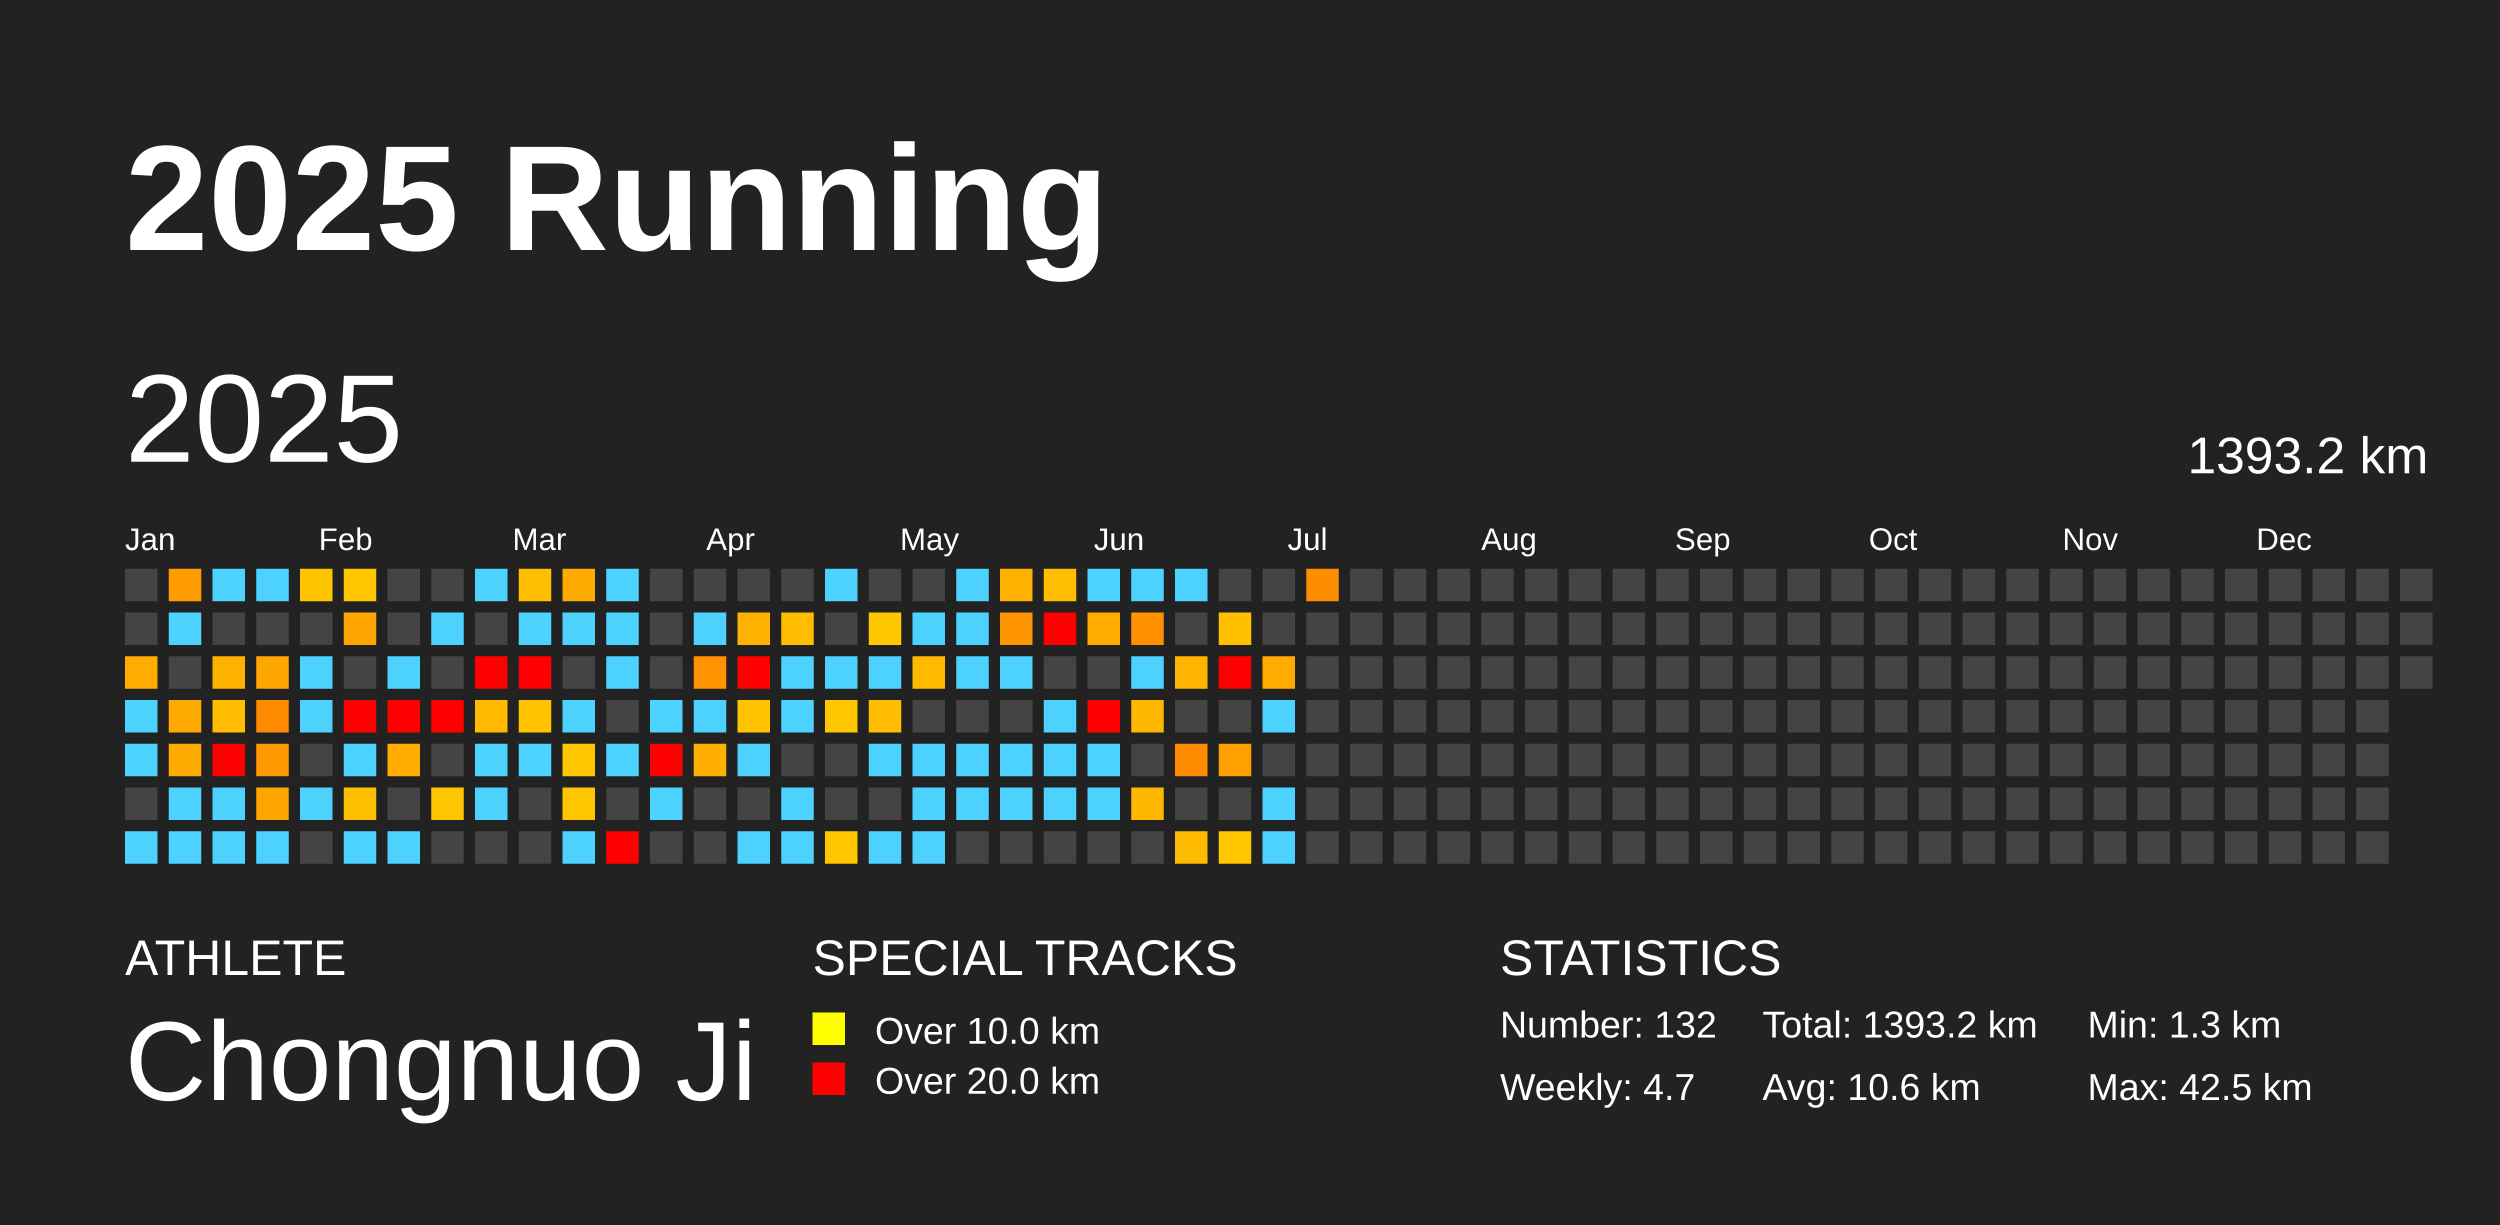
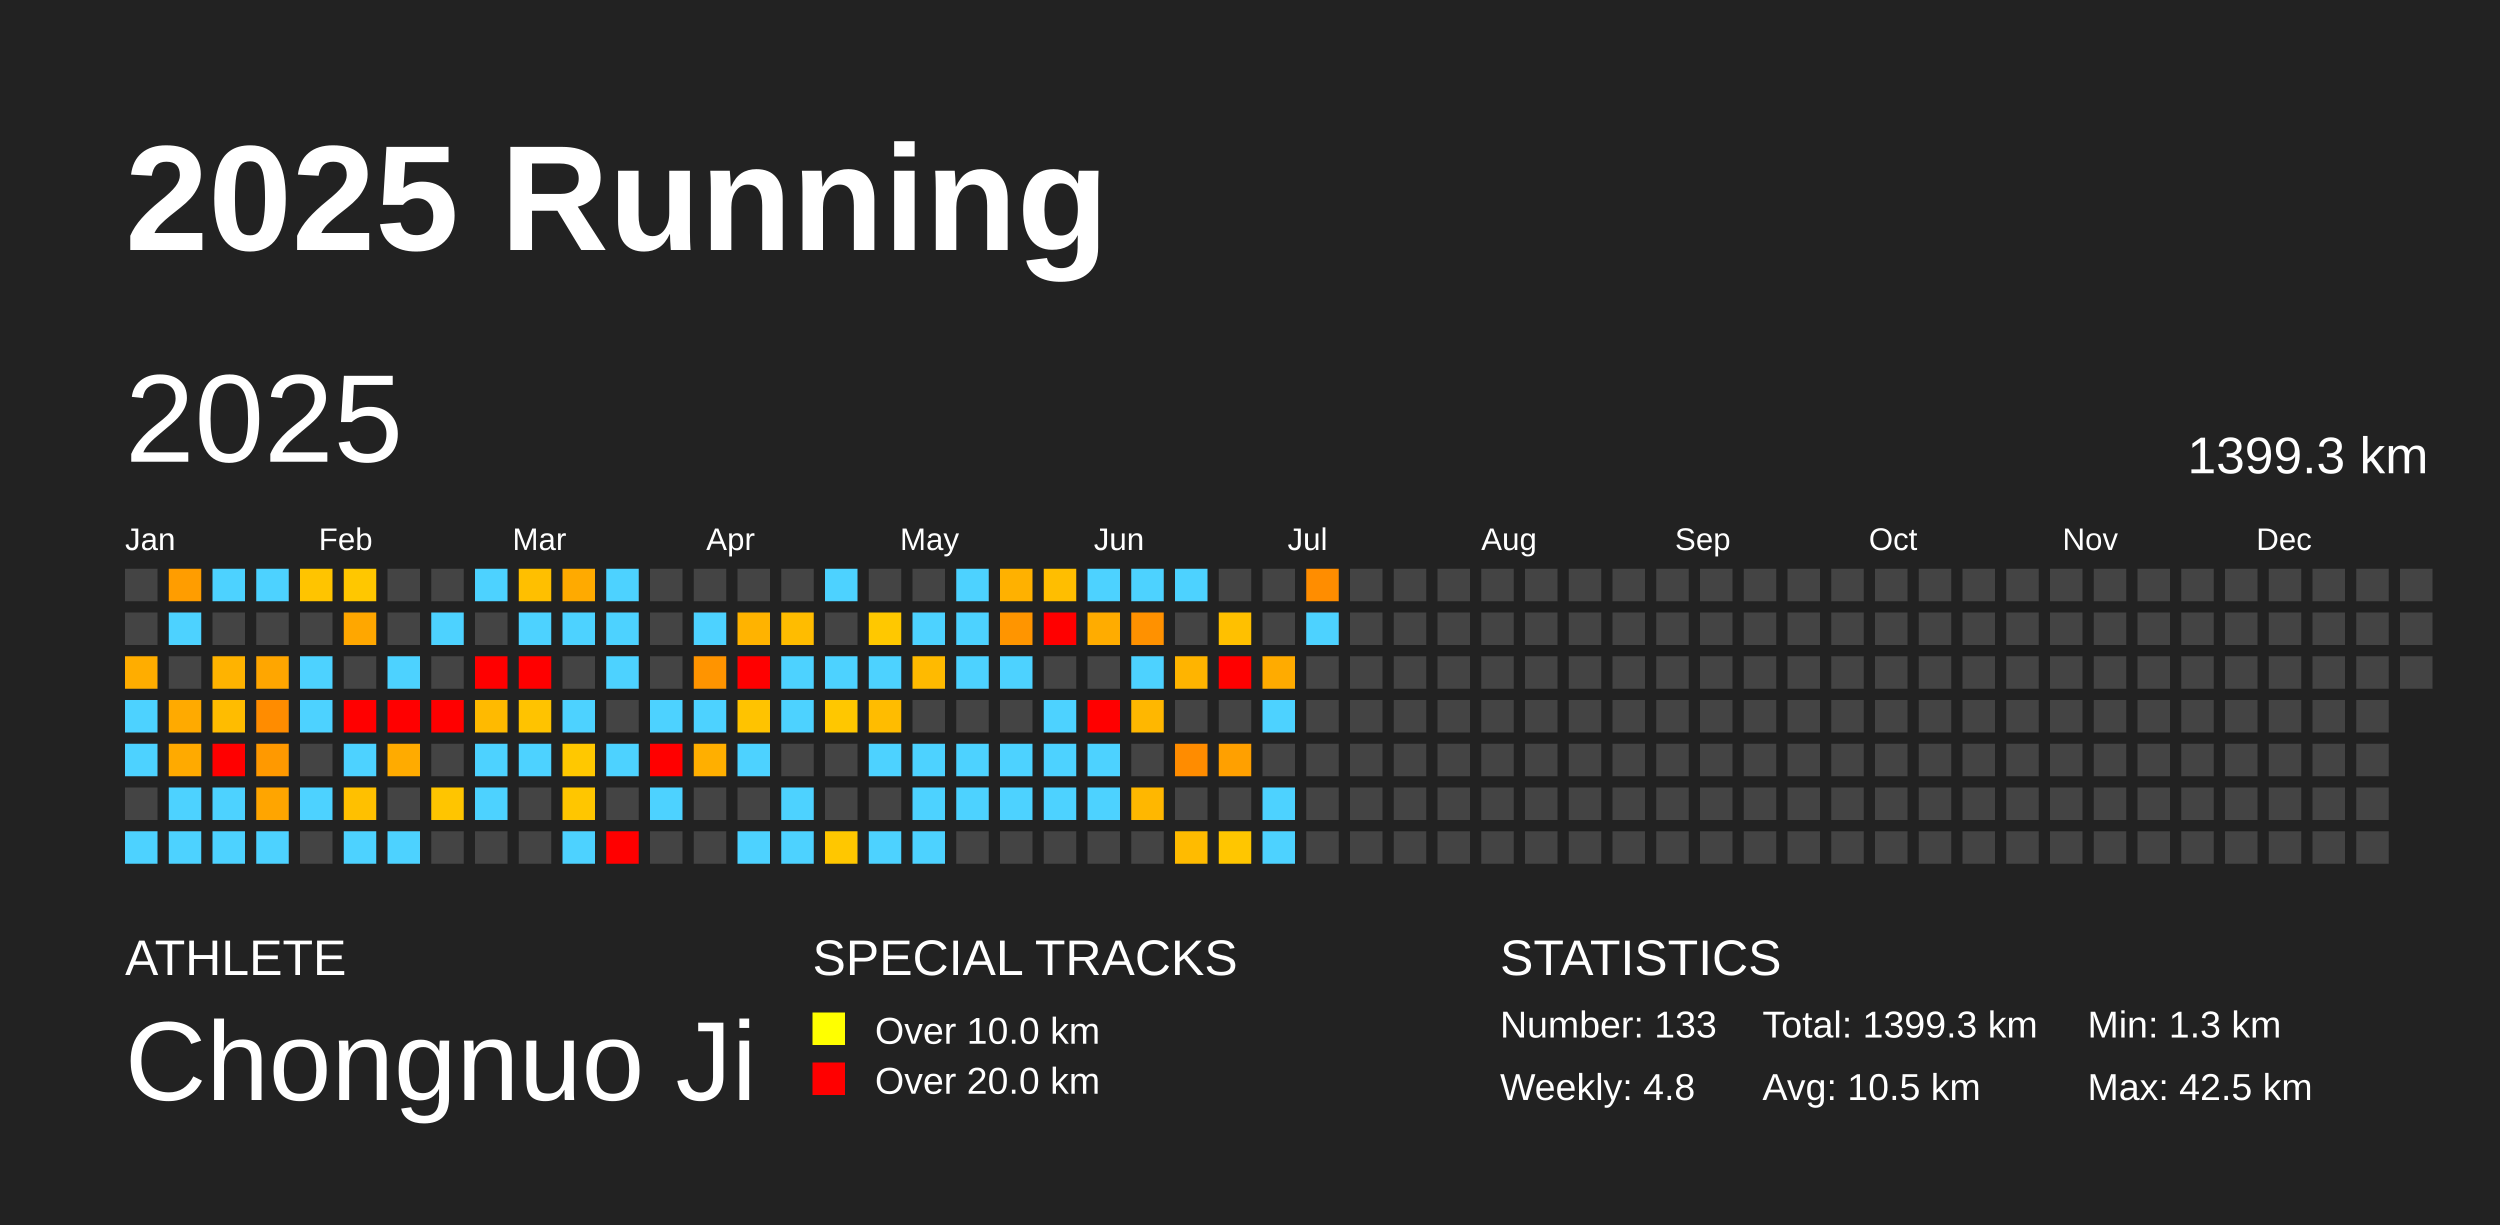
<svg xmlns="http://www.w3.org/2000/svg" baseProfile="full" height="98mm" version="1.1" viewBox="0,0,200,98" width="200mm">
  <defs />
  <rect fill="#222222" height="98" width="200" x="0" y="0" />
  <text fill="#FFFFFF" style="font-size:12px; font-family:Arial; font-weight:bold;" x="10" y="20">2025 Running</text>
  <text fill="#FFFFFF" style="font-size:4px; font-family:Arial" x="10" y="78">ATHLETE</text>
  <text fill="#FFFFFF" style="font-size:9px; font-family:Arial" x="10" y="88">Chongnuo Ji</text>
  <text fill="#FFFFFF" style="font-size:4px; font-family:Arial" x="65" y="78">SPECIAL TRACKS</text>
  <rect fill="yellow" height="2.6" width="2.6" x="65" y="81" />
  <text fill="#FFFFFF" style="font-size:3px; font-family:Arial" x="70" y="83.5">Over 10.0 km</text>
  <rect fill="red" height="2.6" width="2.6" x="65" y="85" />
  <text fill="#FFFFFF" style="font-size:3px; font-family:Arial" x="70" y="87.5">Over 20.0 km</text>
  <text fill="#FFFFFF" style="font-size:4px; font-family:Arial" x="120" y="78">STATISTICS</text>
-   <text fill="#FFFFFF" style="font-size:3px; font-family:Arial" x="120" y="83">Number: 132</text>
-   <text fill="#FFFFFF" style="font-size:3px; font-family:Arial" x="120" y="88">Weekly: 4.7</text>
-   <text fill="#FFFFFF" style="font-size:3px; font-family:Arial" x="141" y="83">Total: 1393.2 km</text>
-   <text fill="#FFFFFF" style="font-size:3px; font-family:Arial" x="141" y="88">Avg: 10.6 km</text>
+   <text fill="#FFFFFF" style="font-size:3px; font-family:Arial" x="120" y="83">Number: 133</text>
+   <text fill="#FFFFFF" style="font-size:3px; font-family:Arial" x="120" y="88">Weekly: 4.8</text>
+   <text fill="#FFFFFF" style="font-size:3px; font-family:Arial" x="141" y="83">Total: 1399.3 km</text>
+   <text fill="#FFFFFF" style="font-size:3px; font-family:Arial" x="141" y="88">Avg: 10.5 km</text>
  <text fill="#FFFFFF" style="font-size:3px; font-family:Arial" x="167" y="83">Min: 1.3 km</text>
  <text fill="#FFFFFF" style="font-size:3px; font-family:Arial" x="167" y="88">Max: 42.5 km</text>
  <text dominant-baseline="hanging" fill="#FFFFFF" style="font-size:10.0px; font-family:Arial;" x="10" y="30">2025</text>
-   <text dominant-baseline="hanging" fill="#FFFFFF" style="font-size:4.125px; font-family:Arial;" x="175" y="35">1393.2 km</text>
+   <text dominant-baseline="hanging" fill="#FFFFFF" style="font-size:4.125px; font-family:Arial;" x="175" y="35">1399.3 km</text>
  <text fill="#FFFFFF" style="font-size:2.5px; font-family:Arial" x="10.0" y="44">Jan</text>
  <text fill="#FFFFFF" style="font-size:2.5px; font-family:Arial" x="25.5" y="44">Feb</text>
  <text fill="#FFFFFF" style="font-size:2.5px; font-family:Arial" x="41.0" y="44">Mar</text>
  <text fill="#FFFFFF" style="font-size:2.5px; font-family:Arial" x="56.5" y="44">Apr</text>
  <text fill="#FFFFFF" style="font-size:2.5px; font-family:Arial" x="72.0" y="44">May</text>
  <text fill="#FFFFFF" style="font-size:2.5px; font-family:Arial" x="87.5" y="44">Jun</text>
  <text fill="#FFFFFF" style="font-size:2.5px; font-family:Arial" x="103.0" y="44">Jul</text>
  <text fill="#FFFFFF" style="font-size:2.5px; font-family:Arial" x="118.5" y="44">Aug</text>
  <text fill="#FFFFFF" style="font-size:2.5px; font-family:Arial" x="134.0" y="44">Sep</text>
  <text fill="#FFFFFF" style="font-size:2.5px; font-family:Arial" x="149.5" y="44">Oct</text>
  <text fill="#FFFFFF" style="font-size:2.5px; font-family:Arial" x="165.0" y="44">Nov</text>
  <text fill="#FFFFFF" style="font-size:2.5px; font-family:Arial" x="180.5" y="44">Dec</text>
  <rect fill="#444444" height="2.6" width="2.6" x="10.0" y="45.5" />
  <rect fill="#444444" height="2.6" width="2.6" x="10.0" y="49.0" />
  <rect fill="#ffad00" height="2.6" width="2.6" x="10.0" y="52.5" />
  <rect fill="#4dd2ff" height="2.6" width="2.6" x="10.0" y="56.0" />
  <rect fill="#4dd2ff" height="2.6" width="2.6" x="10.0" y="59.5" />
  <rect fill="#444444" height="2.6" width="2.6" x="10.0" y="63.0" />
  <rect fill="#4dd2ff" height="2.6" width="2.6" x="10.0" y="66.5" />
  <rect fill="#ff9d00" height="2.6" width="2.6" x="13.5" y="45.5" />
  <rect fill="#4dd2ff" height="2.6" width="2.6" x="13.5" y="49.0" />
  <rect fill="#444444" height="2.6" width="2.6" x="13.5" y="52.5" />
  <rect fill="#ffaa00" height="2.6" width="2.6" x="13.5" y="56.0" />
  <rect fill="#ffaa00" height="2.6" width="2.6" x="13.5" y="59.5" />
  <rect fill="#4dd2ff" height="2.6" width="2.6" x="13.5" y="63.0" />
  <rect fill="#4dd2ff" height="2.6" width="2.6" x="13.5" y="66.5" />
  <rect fill="#4dd2ff" height="2.6" width="2.6" x="17.0" y="45.5" />
  <rect fill="#444444" height="2.6" width="2.6" x="17.0" y="49.0" />
  <rect fill="#ffb300" height="2.6" width="2.6" x="17.0" y="52.5" />
  <rect fill="#ffbc00" height="2.6" width="2.6" x="17.0" y="56.0" />
  <rect fill="red" height="2.6" width="2.6" x="17.0" y="59.5" />
  <rect fill="#4dd2ff" height="2.6" width="2.6" x="17.0" y="63.0" />
  <rect fill="#4dd2ff" height="2.6" width="2.6" x="17.0" y="66.5" />
  <rect fill="#4dd2ff" height="2.6" width="2.6" x="20.5" y="45.5" />
  <rect fill="#444444" height="2.6" width="2.6" x="20.5" y="49.0" />
  <rect fill="#ffa600" height="2.6" width="2.6" x="20.5" y="52.5" />
  <rect fill="#ff8c00" height="2.6" width="2.6" x="20.5" y="56.0" />
  <rect fill="#ff9900" height="2.6" width="2.6" x="20.5" y="59.5" />
  <rect fill="#ffa500" height="2.6" width="2.6" x="20.5" y="63.0" />
  <rect fill="#4dd2ff" height="2.6" width="2.6" x="20.5" y="66.5" />
  <rect fill="#ffc400" height="2.6" width="2.6" x="24.0" y="45.5" />
  <rect fill="#444444" height="2.6" width="2.6" x="24.0" y="49.0" />
  <rect fill="#4dd2ff" height="2.6" width="2.6" x="24.0" y="52.5" />
  <rect fill="#4dd2ff" height="2.6" width="2.6" x="24.0" y="56.0" />
  <rect fill="#444444" height="2.6" width="2.6" x="24.0" y="59.5" />
  <rect fill="#4dd2ff" height="2.6" width="2.6" x="24.0" y="63.0" />
  <rect fill="#444444" height="2.6" width="2.6" x="24.0" y="66.5" />
  <rect fill="#ffc700" height="2.6" width="2.6" x="27.5" y="45.5" />
  <rect fill="#ffa700" height="2.6" width="2.6" x="27.5" y="49.0" />
  <rect fill="#444444" height="2.6" width="2.6" x="27.5" y="52.5" />
  <rect fill="red" height="2.6" width="2.6" x="27.5" y="56.0" />
  <rect fill="#4dd2ff" height="2.6" width="2.6" x="27.5" y="59.5" />
  <rect fill="#ffc000" height="2.6" width="2.6" x="27.5" y="63.0" />
  <rect fill="#4dd2ff" height="2.6" width="2.6" x="27.5" y="66.5" />
  <rect fill="#444444" height="2.6" width="2.6" x="31.0" y="45.5" />
  <rect fill="#444444" height="2.6" width="2.6" x="31.0" y="49.0" />
  <rect fill="#4dd2ff" height="2.6" width="2.6" x="31.0" y="52.5" />
  <rect fill="red" height="2.6" width="2.6" x="31.0" y="56.0" />
  <rect fill="#ffab00" height="2.6" width="2.6" x="31.0" y="59.5" />
  <rect fill="#444444" height="2.6" width="2.6" x="31.0" y="63.0" />
  <rect fill="#4dd2ff" height="2.6" width="2.6" x="31.0" y="66.5" />
  <rect fill="#444444" height="2.6" width="2.6" x="34.5" y="45.5" />
  <rect fill="#4dd2ff" height="2.6" width="2.6" x="34.5" y="49.0" />
  <rect fill="#444444" height="2.6" width="2.6" x="34.5" y="52.5" />
  <rect fill="red" height="2.6" width="2.6" x="34.5" y="56.0" />
  <rect fill="#444444" height="2.6" width="2.6" x="34.5" y="59.5" />
  <rect fill="#ffc500" height="2.6" width="2.6" x="34.5" y="63.0" />
  <rect fill="#444444" height="2.6" width="2.6" x="34.5" y="66.5" />
  <rect fill="#4dd2ff" height="2.6" width="2.6" x="38.0" y="45.5" />
  <rect fill="#444444" height="2.6" width="2.6" x="38.0" y="49.0" />
  <rect fill="red" height="2.6" width="2.6" x="38.0" y="52.5" />
  <rect fill="#ffba00" height="2.6" width="2.6" x="38.0" y="56.0" />
  <rect fill="#4dd2ff" height="2.6" width="2.6" x="38.0" y="59.5" />
  <rect fill="#4dd2ff" height="2.6" width="2.6" x="38.0" y="63.0" />
  <rect fill="#444444" height="2.6" width="2.6" x="38.0" y="66.5" />
  <rect fill="#ffbf00" height="2.6" width="2.6" x="41.5" y="45.5" />
  <rect fill="#4dd2ff" height="2.6" width="2.6" x="41.5" y="49.0" />
  <rect fill="red" height="2.6" width="2.6" x="41.5" y="52.5" />
  <rect fill="#ffc300" height="2.6" width="2.6" x="41.5" y="56.0" />
  <rect fill="#4dd2ff" height="2.6" width="2.6" x="41.5" y="59.5" />
  <rect fill="#444444" height="2.6" width="2.6" x="41.5" y="63.0" />
  <rect fill="#444444" height="2.6" width="2.6" x="41.5" y="66.5" />
  <rect fill="#ffaa00" height="2.6" width="2.6" x="45.0" y="45.5" />
  <rect fill="#4dd2ff" height="2.6" width="2.6" x="45.0" y="49.0" />
  <rect fill="#444444" height="2.6" width="2.6" x="45.0" y="52.5" />
  <rect fill="#4dd2ff" height="2.6" width="2.6" x="45.0" y="56.0" />
  <rect fill="#ffc800" height="2.6" width="2.6" x="45.0" y="59.5" />
  <rect fill="#ffc600" height="2.6" width="2.6" x="45.0" y="63.0" />
  <rect fill="#4dd2ff" height="2.6" width="2.6" x="45.0" y="66.5" />
  <rect fill="#4dd2ff" height="2.6" width="2.6" x="48.5" y="45.5" />
  <rect fill="#4dd2ff" height="2.6" width="2.6" x="48.5" y="49.0" />
  <rect fill="#4dd2ff" height="2.6" width="2.6" x="48.5" y="52.5" />
  <rect fill="#444444" height="2.6" width="2.6" x="48.5" y="56.0" />
  <rect fill="#4dd2ff" height="2.6" width="2.6" x="48.5" y="59.5" />
  <rect fill="#444444" height="2.6" width="2.6" x="48.5" y="63.0" />
  <rect fill="red" height="2.6" width="2.6" x="48.5" y="66.5" />
  <rect fill="#444444" height="2.6" width="2.6" x="52.0" y="45.5" />
  <rect fill="#444444" height="2.6" width="2.6" x="52.0" y="49.0" />
  <rect fill="#444444" height="2.6" width="2.6" x="52.0" y="52.5" />
  <rect fill="#4dd2ff" height="2.6" width="2.6" x="52.0" y="56.0" />
  <rect fill="red" height="2.6" width="2.6" x="52.0" y="59.5" />
  <rect fill="#4dd2ff" height="2.6" width="2.6" x="52.0" y="63.0" />
  <rect fill="#444444" height="2.6" width="2.6" x="52.0" y="66.5" />
  <rect fill="#444444" height="2.6" width="2.6" x="55.5" y="45.5" />
  <rect fill="#4dd2ff" height="2.6" width="2.6" x="55.5" y="49.0" />
  <rect fill="#ff9400" height="2.6" width="2.6" x="55.5" y="52.5" />
  <rect fill="#4dd2ff" height="2.6" width="2.6" x="55.5" y="56.0" />
  <rect fill="#ffaf00" height="2.6" width="2.6" x="55.5" y="59.5" />
  <rect fill="#444444" height="2.6" width="2.6" x="55.5" y="63.0" />
  <rect fill="#444444" height="2.6" width="2.6" x="55.5" y="66.5" />
  <rect fill="#444444" height="2.6" width="2.6" x="59.0" y="45.5" />
  <rect fill="#ffb300" height="2.6" width="2.6" x="59.0" y="49.0" />
  <rect fill="red" height="2.6" width="2.6" x="59.0" y="52.5" />
  <rect fill="#ffc300" height="2.6" width="2.6" x="59.0" y="56.0" />
  <rect fill="#4dd2ff" height="2.6" width="2.6" x="59.0" y="59.5" />
  <rect fill="#444444" height="2.6" width="2.6" x="59.0" y="63.0" />
  <rect fill="#4dd2ff" height="2.6" width="2.6" x="59.0" y="66.5" />
  <rect fill="#444444" height="2.6" width="2.6" x="62.5" y="45.5" />
  <rect fill="#ffbc00" height="2.6" width="2.6" x="62.5" y="49.0" />
  <rect fill="#4dd2ff" height="2.6" width="2.6" x="62.5" y="52.5" />
  <rect fill="#4dd2ff" height="2.6" width="2.6" x="62.5" y="56.0" />
  <rect fill="#444444" height="2.6" width="2.6" x="62.5" y="59.5" />
  <rect fill="#4dd2ff" height="2.6" width="2.6" x="62.5" y="63.0" />
  <rect fill="#4dd2ff" height="2.6" width="2.6" x="62.5" y="66.5" />
  <rect fill="#4dd2ff" height="2.6" width="2.6" x="66.0" y="45.5" />
  <rect fill="#444444" height="2.6" width="2.6" x="66.0" y="49.0" />
  <rect fill="#4dd2ff" height="2.6" width="2.6" x="66.0" y="52.5" />
  <rect fill="#ffc700" height="2.6" width="2.6" x="66.0" y="56.0" />
  <rect fill="#444444" height="2.6" width="2.6" x="66.0" y="59.5" />
  <rect fill="#444444" height="2.6" width="2.6" x="66.0" y="63.0" />
  <rect fill="#ffc700" height="2.6" width="2.6" x="66.0" y="66.5" />
  <rect fill="#444444" height="2.6" width="2.6" x="69.5" y="45.5" />
  <rect fill="#ffc800" height="2.6" width="2.6" x="69.5" y="49.0" />
  <rect fill="#4dd2ff" height="2.6" width="2.6" x="69.5" y="52.5" />
  <rect fill="#ffbc00" height="2.6" width="2.6" x="69.5" y="56.0" />
  <rect fill="#4dd2ff" height="2.6" width="2.6" x="69.5" y="59.5" />
  <rect fill="#444444" height="2.6" width="2.6" x="69.5" y="63.0" />
  <rect fill="#4dd2ff" height="2.6" width="2.6" x="69.5" y="66.5" />
  <rect fill="#444444" height="2.6" width="2.6" x="73.0" y="45.5" />
  <rect fill="#4dd2ff" height="2.6" width="2.6" x="73.0" y="49.0" />
  <rect fill="#ffba00" height="2.6" width="2.6" x="73.0" y="52.5" />
  <rect fill="#444444" height="2.6" width="2.6" x="73.0" y="56.0" />
  <rect fill="#4dd2ff" height="2.6" width="2.6" x="73.0" y="59.5" />
  <rect fill="#4dd2ff" height="2.6" width="2.6" x="73.0" y="63.0" />
  <rect fill="#4dd2ff" height="2.6" width="2.6" x="73.0" y="66.5" />
  <rect fill="#4dd2ff" height="2.6" width="2.6" x="76.5" y="45.5" />
  <rect fill="#4dd2ff" height="2.6" width="2.6" x="76.5" y="49.0" />
  <rect fill="#4dd2ff" height="2.6" width="2.6" x="76.5" y="52.5" />
  <rect fill="#444444" height="2.6" width="2.6" x="76.5" y="56.0" />
  <rect fill="#4dd2ff" height="2.6" width="2.6" x="76.5" y="59.5" />
  <rect fill="#4dd2ff" height="2.6" width="2.6" x="76.5" y="63.0" />
  <rect fill="#444444" height="2.6" width="2.6" x="76.5" y="66.5" />
  <rect fill="#ffb100" height="2.6" width="2.6" x="80.0" y="45.5" />
  <rect fill="#ff9500" height="2.6" width="2.6" x="80.0" y="49.0" />
  <rect fill="#4dd2ff" height="2.6" width="2.6" x="80.0" y="52.5" />
  <rect fill="#444444" height="2.6" width="2.6" x="80.0" y="56.0" />
  <rect fill="#4dd2ff" height="2.6" width="2.6" x="80.0" y="59.5" />
  <rect fill="#4dd2ff" height="2.6" width="2.6" x="80.0" y="63.0" />
  <rect fill="#444444" height="2.6" width="2.6" x="80.0" y="66.5" />
  <rect fill="#ffbe00" height="2.6" width="2.6" x="83.5" y="45.5" />
  <rect fill="red" height="2.6" width="2.6" x="83.5" y="49.0" />
  <rect fill="#444444" height="2.6" width="2.6" x="83.5" y="52.5" />
  <rect fill="#4dd2ff" height="2.6" width="2.6" x="83.5" y="56.0" />
  <rect fill="#4dd2ff" height="2.6" width="2.6" x="83.5" y="59.5" />
  <rect fill="#4dd2ff" height="2.6" width="2.6" x="83.5" y="63.0" />
  <rect fill="#444444" height="2.6" width="2.6" x="83.5" y="66.5" />
  <rect fill="#4dd2ff" height="2.6" width="2.6" x="87.0" y="45.5" />
  <rect fill="#ffac00" height="2.6" width="2.6" x="87.0" y="49.0" />
  <rect fill="#444444" height="2.6" width="2.6" x="87.0" y="52.5" />
  <rect fill="red" height="2.6" width="2.6" x="87.0" y="56.0" />
  <rect fill="#4dd2ff" height="2.6" width="2.6" x="87.0" y="59.5" />
  <rect fill="#4dd2ff" height="2.6" width="2.6" x="87.0" y="63.0" />
  <rect fill="#444444" height="2.6" width="2.6" x="87.0" y="66.5" />
  <rect fill="#4dd2ff" height="2.6" width="2.6" x="90.5" y="45.5" />
  <rect fill="#ff9100" height="2.6" width="2.6" x="90.5" y="49.0" />
  <rect fill="#4dd2ff" height="2.6" width="2.6" x="90.5" y="52.5" />
  <rect fill="#ffb700" height="2.6" width="2.6" x="90.5" y="56.0" />
  <rect fill="#444444" height="2.6" width="2.6" x="90.5" y="59.5" />
  <rect fill="#ffb700" height="2.6" width="2.6" x="90.5" y="63.0" />
  <rect fill="#444444" height="2.6" width="2.6" x="90.5" y="66.5" />
  <rect fill="#4dd2ff" height="2.6" width="2.6" x="94.0" y="45.5" />
  <rect fill="#444444" height="2.6" width="2.6" x="94.0" y="49.0" />
  <rect fill="#ffb400" height="2.6" width="2.6" x="94.0" y="52.5" />
  <rect fill="#444444" height="2.6" width="2.6" x="94.0" y="56.0" />
  <rect fill="#ff8c00" height="2.6" width="2.6" x="94.0" y="59.5" />
  <rect fill="#444444" height="2.6" width="2.6" x="94.0" y="63.0" />
  <rect fill="#ffbb00" height="2.6" width="2.6" x="94.0" y="66.5" />
  <rect fill="#444444" height="2.6" width="2.6" x="97.5" y="45.5" />
  <rect fill="#ffc000" height="2.6" width="2.6" x="97.5" y="49.0" />
  <rect fill="red" height="2.6" width="2.6" x="97.5" y="52.5" />
  <rect fill="#444444" height="2.6" width="2.6" x="97.5" y="56.0" />
  <rect fill="#ffa000" height="2.6" width="2.6" x="97.5" y="59.5" />
  <rect fill="#444444" height="2.6" width="2.6" x="97.5" y="63.0" />
  <rect fill="#ffc600" height="2.6" width="2.6" x="97.5" y="66.5" />
  <rect fill="#444444" height="2.6" width="2.6" x="101.0" y="45.5" />
  <rect fill="#444444" height="2.6" width="2.6" x="101.0" y="49.0" />
  <rect fill="#ffab00" height="2.6" width="2.6" x="101.0" y="52.5" />
  <rect fill="#4dd2ff" height="2.6" width="2.6" x="101.0" y="56.0" />
  <rect fill="#444444" height="2.6" width="2.6" x="101.0" y="59.5" />
  <rect fill="#4dd2ff" height="2.6" width="2.6" x="101.0" y="63.0" />
  <rect fill="#4dd2ff" height="2.6" width="2.6" x="101.0" y="66.5" />
  <rect fill="#ff8d00" height="2.6" width="2.6" x="104.5" y="45.5" />
-   <rect fill="#444444" height="2.6" width="2.6" x="104.5" y="49.0" />
+   <rect fill="#4dd2ff" height="2.6" width="2.6" x="104.5" y="49.0" />
  <rect fill="#444444" height="2.6" width="2.6" x="104.5" y="52.5" />
  <rect fill="#444444" height="2.6" width="2.6" x="104.5" y="56.0" />
  <rect fill="#444444" height="2.6" width="2.6" x="104.5" y="59.5" />
  <rect fill="#444444" height="2.6" width="2.6" x="104.5" y="63.0" />
  <rect fill="#444444" height="2.6" width="2.6" x="104.5" y="66.5" />
  <rect fill="#444444" height="2.6" width="2.6" x="108.0" y="45.5" />
  <rect fill="#444444" height="2.6" width="2.6" x="108.0" y="49.0" />
  <rect fill="#444444" height="2.6" width="2.6" x="108.0" y="52.5" />
  <rect fill="#444444" height="2.6" width="2.6" x="108.0" y="56.0" />
  <rect fill="#444444" height="2.6" width="2.6" x="108.0" y="59.5" />
  <rect fill="#444444" height="2.6" width="2.6" x="108.0" y="63.0" />
  <rect fill="#444444" height="2.6" width="2.6" x="108.0" y="66.5" />
  <rect fill="#444444" height="2.6" width="2.6" x="111.5" y="45.5" />
  <rect fill="#444444" height="2.6" width="2.6" x="111.5" y="49.0" />
  <rect fill="#444444" height="2.6" width="2.6" x="111.5" y="52.5" />
  <rect fill="#444444" height="2.6" width="2.6" x="111.5" y="56.0" />
  <rect fill="#444444" height="2.6" width="2.6" x="111.5" y="59.5" />
  <rect fill="#444444" height="2.6" width="2.6" x="111.5" y="63.0" />
  <rect fill="#444444" height="2.6" width="2.6" x="111.5" y="66.5" />
  <rect fill="#444444" height="2.6" width="2.6" x="115.0" y="45.5" />
  <rect fill="#444444" height="2.6" width="2.6" x="115.0" y="49.0" />
  <rect fill="#444444" height="2.6" width="2.6" x="115.0" y="52.5" />
  <rect fill="#444444" height="2.6" width="2.6" x="115.0" y="56.0" />
  <rect fill="#444444" height="2.6" width="2.6" x="115.0" y="59.5" />
  <rect fill="#444444" height="2.6" width="2.6" x="115.0" y="63.0" />
  <rect fill="#444444" height="2.6" width="2.6" x="115.0" y="66.5" />
  <rect fill="#444444" height="2.6" width="2.6" x="118.5" y="45.5" />
  <rect fill="#444444" height="2.6" width="2.6" x="118.5" y="49.0" />
  <rect fill="#444444" height="2.6" width="2.6" x="118.5" y="52.5" />
  <rect fill="#444444" height="2.6" width="2.6" x="118.5" y="56.0" />
  <rect fill="#444444" height="2.6" width="2.6" x="118.5" y="59.5" />
  <rect fill="#444444" height="2.6" width="2.6" x="118.5" y="63.0" />
  <rect fill="#444444" height="2.6" width="2.6" x="118.5" y="66.5" />
  <rect fill="#444444" height="2.6" width="2.6" x="122.0" y="45.5" />
  <rect fill="#444444" height="2.6" width="2.6" x="122.0" y="49.0" />
  <rect fill="#444444" height="2.6" width="2.6" x="122.0" y="52.5" />
  <rect fill="#444444" height="2.6" width="2.6" x="122.0" y="56.0" />
  <rect fill="#444444" height="2.6" width="2.6" x="122.0" y="59.5" />
  <rect fill="#444444" height="2.6" width="2.6" x="122.0" y="63.0" />
  <rect fill="#444444" height="2.6" width="2.6" x="122.0" y="66.5" />
  <rect fill="#444444" height="2.6" width="2.6" x="125.5" y="45.5" />
  <rect fill="#444444" height="2.6" width="2.6" x="125.5" y="49.0" />
  <rect fill="#444444" height="2.6" width="2.6" x="125.5" y="52.5" />
  <rect fill="#444444" height="2.6" width="2.6" x="125.5" y="56.0" />
  <rect fill="#444444" height="2.6" width="2.6" x="125.5" y="59.5" />
  <rect fill="#444444" height="2.6" width="2.6" x="125.5" y="63.0" />
  <rect fill="#444444" height="2.6" width="2.6" x="125.5" y="66.5" />
  <rect fill="#444444" height="2.6" width="2.6" x="129.0" y="45.5" />
  <rect fill="#444444" height="2.6" width="2.6" x="129.0" y="49.0" />
  <rect fill="#444444" height="2.6" width="2.6" x="129.0" y="52.5" />
  <rect fill="#444444" height="2.6" width="2.6" x="129.0" y="56.0" />
  <rect fill="#444444" height="2.6" width="2.6" x="129.0" y="59.5" />
  <rect fill="#444444" height="2.6" width="2.6" x="129.0" y="63.0" />
  <rect fill="#444444" height="2.6" width="2.6" x="129.0" y="66.5" />
  <rect fill="#444444" height="2.6" width="2.6" x="132.5" y="45.5" />
  <rect fill="#444444" height="2.6" width="2.6" x="132.5" y="49.0" />
  <rect fill="#444444" height="2.6" width="2.6" x="132.5" y="52.5" />
  <rect fill="#444444" height="2.6" width="2.6" x="132.5" y="56.0" />
  <rect fill="#444444" height="2.6" width="2.6" x="132.5" y="59.5" />
  <rect fill="#444444" height="2.6" width="2.6" x="132.5" y="63.0" />
  <rect fill="#444444" height="2.6" width="2.6" x="132.5" y="66.5" />
  <rect fill="#444444" height="2.6" width="2.6" x="136.0" y="45.5" />
  <rect fill="#444444" height="2.6" width="2.6" x="136.0" y="49.0" />
  <rect fill="#444444" height="2.6" width="2.6" x="136.0" y="52.5" />
  <rect fill="#444444" height="2.6" width="2.6" x="136.0" y="56.0" />
  <rect fill="#444444" height="2.6" width="2.6" x="136.0" y="59.5" />
  <rect fill="#444444" height="2.6" width="2.6" x="136.0" y="63.0" />
  <rect fill="#444444" height="2.6" width="2.6" x="136.0" y="66.5" />
  <rect fill="#444444" height="2.6" width="2.6" x="139.5" y="45.5" />
  <rect fill="#444444" height="2.6" width="2.6" x="139.5" y="49.0" />
  <rect fill="#444444" height="2.6" width="2.6" x="139.5" y="52.5" />
  <rect fill="#444444" height="2.6" width="2.6" x="139.5" y="56.0" />
  <rect fill="#444444" height="2.6" width="2.6" x="139.5" y="59.5" />
  <rect fill="#444444" height="2.6" width="2.6" x="139.5" y="63.0" />
  <rect fill="#444444" height="2.6" width="2.6" x="139.5" y="66.5" />
  <rect fill="#444444" height="2.6" width="2.6" x="143.0" y="45.5" />
  <rect fill="#444444" height="2.6" width="2.6" x="143.0" y="49.0" />
  <rect fill="#444444" height="2.6" width="2.6" x="143.0" y="52.5" />
  <rect fill="#444444" height="2.6" width="2.6" x="143.0" y="56.0" />
  <rect fill="#444444" height="2.6" width="2.6" x="143.0" y="59.5" />
  <rect fill="#444444" height="2.6" width="2.6" x="143.0" y="63.0" />
  <rect fill="#444444" height="2.6" width="2.6" x="143.0" y="66.5" />
  <rect fill="#444444" height="2.6" width="2.6" x="146.5" y="45.5" />
  <rect fill="#444444" height="2.6" width="2.6" x="146.5" y="49.0" />
  <rect fill="#444444" height="2.6" width="2.6" x="146.5" y="52.5" />
  <rect fill="#444444" height="2.6" width="2.6" x="146.5" y="56.0" />
  <rect fill="#444444" height="2.6" width="2.6" x="146.5" y="59.5" />
  <rect fill="#444444" height="2.6" width="2.6" x="146.5" y="63.0" />
  <rect fill="#444444" height="2.6" width="2.6" x="146.5" y="66.5" />
  <rect fill="#444444" height="2.6" width="2.6" x="150.0" y="45.5" />
  <rect fill="#444444" height="2.6" width="2.6" x="150.0" y="49.0" />
  <rect fill="#444444" height="2.6" width="2.6" x="150.0" y="52.5" />
  <rect fill="#444444" height="2.6" width="2.6" x="150.0" y="56.0" />
  <rect fill="#444444" height="2.6" width="2.6" x="150.0" y="59.5" />
  <rect fill="#444444" height="2.6" width="2.6" x="150.0" y="63.0" />
  <rect fill="#444444" height="2.6" width="2.6" x="150.0" y="66.5" />
  <rect fill="#444444" height="2.6" width="2.6" x="153.5" y="45.5" />
  <rect fill="#444444" height="2.6" width="2.6" x="153.5" y="49.0" />
  <rect fill="#444444" height="2.6" width="2.6" x="153.5" y="52.5" />
  <rect fill="#444444" height="2.6" width="2.6" x="153.5" y="56.0" />
  <rect fill="#444444" height="2.6" width="2.6" x="153.5" y="59.5" />
  <rect fill="#444444" height="2.6" width="2.6" x="153.5" y="63.0" />
  <rect fill="#444444" height="2.6" width="2.6" x="153.5" y="66.5" />
  <rect fill="#444444" height="2.6" width="2.6" x="157.0" y="45.5" />
  <rect fill="#444444" height="2.6" width="2.6" x="157.0" y="49.0" />
  <rect fill="#444444" height="2.6" width="2.6" x="157.0" y="52.5" />
  <rect fill="#444444" height="2.6" width="2.6" x="157.0" y="56.0" />
  <rect fill="#444444" height="2.6" width="2.6" x="157.0" y="59.5" />
  <rect fill="#444444" height="2.6" width="2.6" x="157.0" y="63.0" />
  <rect fill="#444444" height="2.6" width="2.6" x="157.0" y="66.5" />
  <rect fill="#444444" height="2.6" width="2.6" x="160.5" y="45.5" />
  <rect fill="#444444" height="2.6" width="2.6" x="160.5" y="49.0" />
  <rect fill="#444444" height="2.6" width="2.6" x="160.5" y="52.5" />
  <rect fill="#444444" height="2.6" width="2.6" x="160.5" y="56.0" />
  <rect fill="#444444" height="2.6" width="2.6" x="160.5" y="59.5" />
  <rect fill="#444444" height="2.6" width="2.6" x="160.5" y="63.0" />
  <rect fill="#444444" height="2.6" width="2.6" x="160.5" y="66.5" />
  <rect fill="#444444" height="2.6" width="2.6" x="164.0" y="45.5" />
  <rect fill="#444444" height="2.6" width="2.6" x="164.0" y="49.0" />
  <rect fill="#444444" height="2.6" width="2.6" x="164.0" y="52.5" />
  <rect fill="#444444" height="2.6" width="2.6" x="164.0" y="56.0" />
  <rect fill="#444444" height="2.6" width="2.6" x="164.0" y="59.5" />
  <rect fill="#444444" height="2.6" width="2.6" x="164.0" y="63.0" />
  <rect fill="#444444" height="2.6" width="2.6" x="164.0" y="66.5" />
  <rect fill="#444444" height="2.6" width="2.6" x="167.5" y="45.5" />
  <rect fill="#444444" height="2.6" width="2.6" x="167.5" y="49.0" />
  <rect fill="#444444" height="2.6" width="2.6" x="167.5" y="52.5" />
  <rect fill="#444444" height="2.6" width="2.6" x="167.5" y="56.0" />
  <rect fill="#444444" height="2.6" width="2.6" x="167.5" y="59.5" />
  <rect fill="#444444" height="2.6" width="2.6" x="167.5" y="63.0" />
  <rect fill="#444444" height="2.6" width="2.6" x="167.5" y="66.5" />
  <rect fill="#444444" height="2.6" width="2.6" x="171.0" y="45.5" />
  <rect fill="#444444" height="2.6" width="2.6" x="171.0" y="49.0" />
  <rect fill="#444444" height="2.6" width="2.6" x="171.0" y="52.5" />
  <rect fill="#444444" height="2.6" width="2.6" x="171.0" y="56.0" />
  <rect fill="#444444" height="2.6" width="2.6" x="171.0" y="59.5" />
  <rect fill="#444444" height="2.6" width="2.6" x="171.0" y="63.0" />
  <rect fill="#444444" height="2.6" width="2.6" x="171.0" y="66.5" />
  <rect fill="#444444" height="2.6" width="2.6" x="174.5" y="45.5" />
  <rect fill="#444444" height="2.6" width="2.6" x="174.5" y="49.0" />
  <rect fill="#444444" height="2.6" width="2.6" x="174.5" y="52.5" />
  <rect fill="#444444" height="2.6" width="2.6" x="174.5" y="56.0" />
  <rect fill="#444444" height="2.6" width="2.6" x="174.5" y="59.5" />
  <rect fill="#444444" height="2.6" width="2.6" x="174.5" y="63.0" />
  <rect fill="#444444" height="2.6" width="2.6" x="174.5" y="66.5" />
  <rect fill="#444444" height="2.6" width="2.6" x="178.0" y="45.5" />
  <rect fill="#444444" height="2.6" width="2.6" x="178.0" y="49.0" />
  <rect fill="#444444" height="2.6" width="2.6" x="178.0" y="52.5" />
  <rect fill="#444444" height="2.6" width="2.6" x="178.0" y="56.0" />
  <rect fill="#444444" height="2.6" width="2.6" x="178.0" y="59.5" />
  <rect fill="#444444" height="2.6" width="2.6" x="178.0" y="63.0" />
  <rect fill="#444444" height="2.6" width="2.6" x="178.0" y="66.5" />
  <rect fill="#444444" height="2.6" width="2.6" x="181.5" y="45.5" />
  <rect fill="#444444" height="2.6" width="2.6" x="181.5" y="49.0" />
  <rect fill="#444444" height="2.6" width="2.6" x="181.5" y="52.5" />
  <rect fill="#444444" height="2.6" width="2.6" x="181.5" y="56.0" />
  <rect fill="#444444" height="2.6" width="2.6" x="181.5" y="59.5" />
  <rect fill="#444444" height="2.6" width="2.6" x="181.5" y="63.0" />
  <rect fill="#444444" height="2.6" width="2.6" x="181.5" y="66.5" />
  <rect fill="#444444" height="2.6" width="2.6" x="185.0" y="45.5" />
  <rect fill="#444444" height="2.6" width="2.6" x="185.0" y="49.0" />
  <rect fill="#444444" height="2.6" width="2.6" x="185.0" y="52.5" />
  <rect fill="#444444" height="2.6" width="2.6" x="185.0" y="56.0" />
  <rect fill="#444444" height="2.6" width="2.6" x="185.0" y="59.5" />
  <rect fill="#444444" height="2.6" width="2.6" x="185.0" y="63.0" />
  <rect fill="#444444" height="2.6" width="2.6" x="185.0" y="66.5" />
  <rect fill="#444444" height="2.6" width="2.6" x="188.5" y="45.5" />
  <rect fill="#444444" height="2.6" width="2.6" x="188.5" y="49.0" />
  <rect fill="#444444" height="2.6" width="2.6" x="188.5" y="52.5" />
  <rect fill="#444444" height="2.6" width="2.6" x="188.5" y="56.0" />
  <rect fill="#444444" height="2.6" width="2.6" x="188.5" y="59.5" />
  <rect fill="#444444" height="2.6" width="2.6" x="188.5" y="63.0" />
  <rect fill="#444444" height="2.6" width="2.6" x="188.5" y="66.5" />
  <rect fill="#444444" height="2.6" width="2.6" x="192.0" y="45.5" />
  <rect fill="#444444" height="2.6" width="2.6" x="192.0" y="49.0" />
  <rect fill="#444444" height="2.6" width="2.6" x="192.0" y="52.5" />
</svg>
